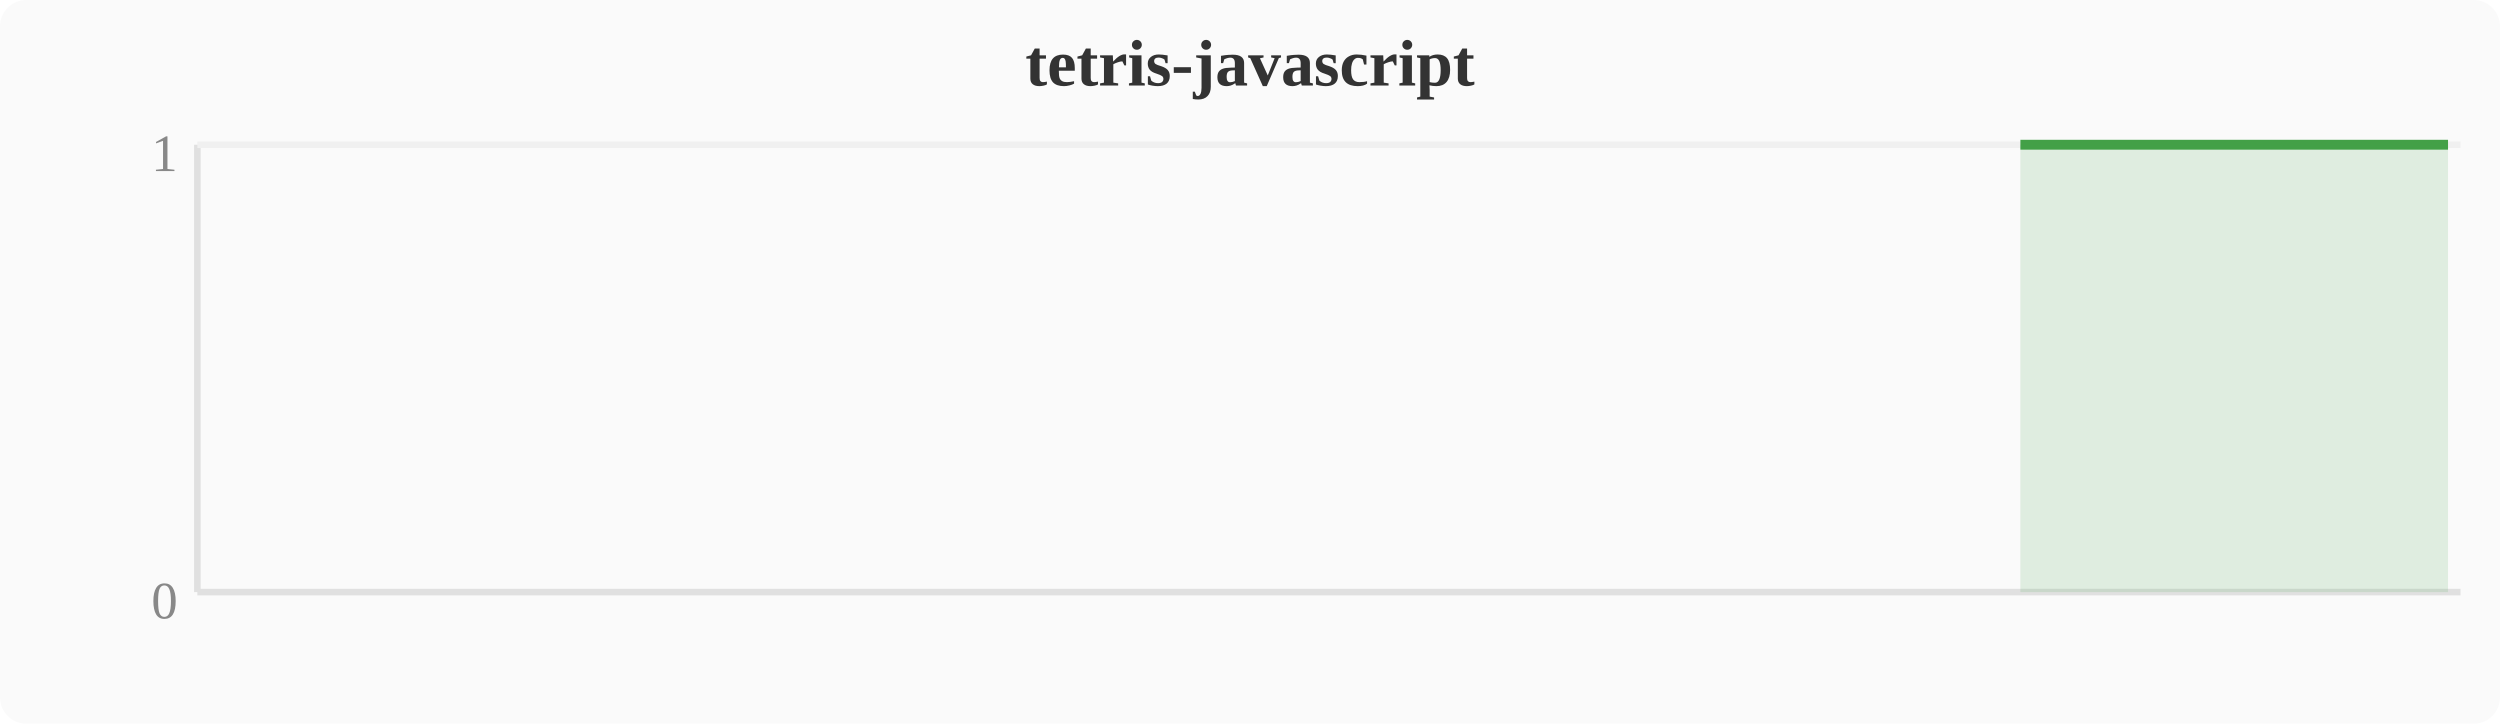
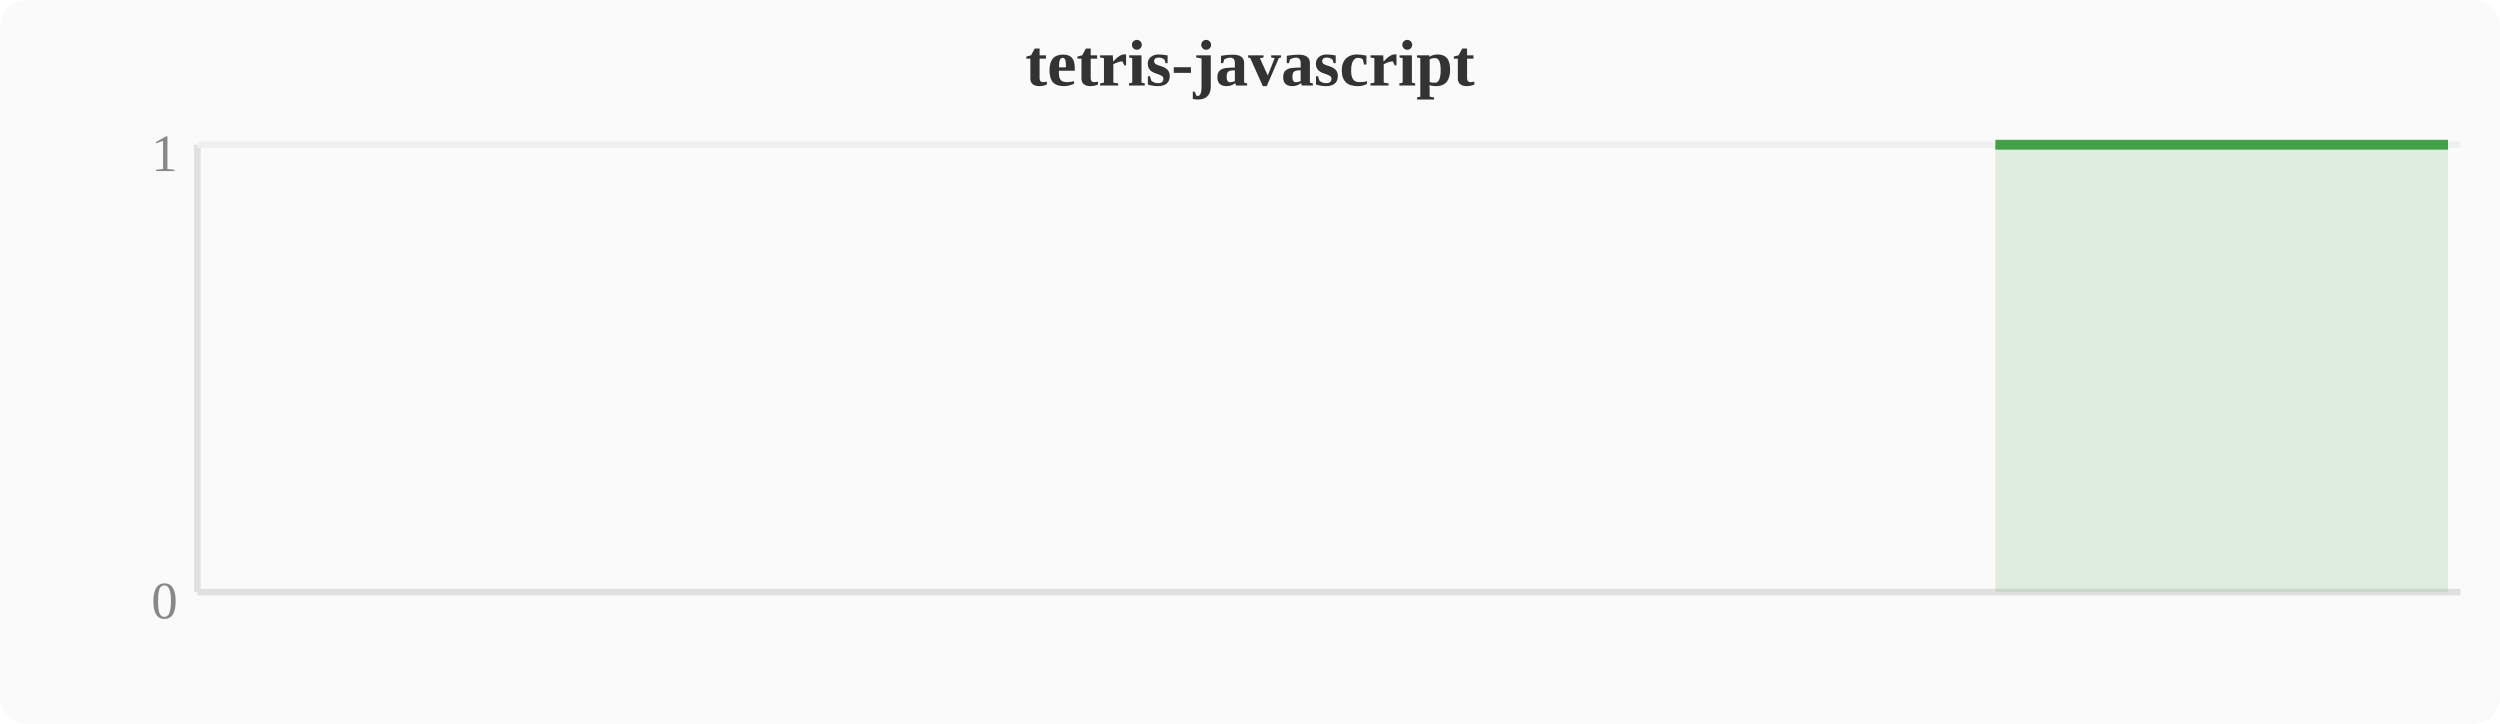
<svg xmlns="http://www.w3.org/2000/svg" width="380" height="110" viewBox="0 0 380 110">
  <rect width="380" height="110" fill="#fafafa" rx="4" />
  <text x="190" y="13" text-anchor="middle" font-size="10" font-weight="bold" fill="#333">tetris-javascript</text>
  <line x1="30" y1="22" x2="30" y2="90" stroke="#e0e0e0" stroke-width="1" />
  <line x1="30" y1="90" x2="374" y2="90" stroke="#e0e0e0" stroke-width="1" />
  <line x1="30" y1="22" x2="374" y2="22" stroke="#f0f0f0" stroke-width="1" />
  <text x="27" y="94" text-anchor="end" font-size="8" fill="#888">0</text>
  <text x="27" y="26" text-anchor="end" font-size="8" fill="#888">1</text>
-   <polygon points="307.1,22.0 310.9,22.0 314.8,22.0 318.6,22.0 322.4,22.0 326.2,22.0 330.0,22.0 333.9,22.0 337.7,22.0 341.5,22.0 345.3,22.0 349.2,22.0 353.0,22.0 356.8,22.0 360.6,22.0 364.4,22.0 368.3,22.0 372.1,22.0 372.1,90 307.1,90" fill="#43a047" opacity="0.15" />
-   <polyline points="307.1,22.0 310.9,22.0 314.8,22.0 318.6,22.0 322.4,22.0 326.2,22.0 330.0,22.0 333.9,22.0 337.7,22.0 341.5,22.0 345.3,22.0 349.2,22.0 353.0,22.0 356.8,22.0 360.6,22.0 364.4,22.0 368.3,22.0 372.1,22.0" fill="none" stroke="#43a047" stroke-width="1.5" stroke-linejoin="round" />
+   <polygon points="303.3,22.0 307.1,22.0 310.9,22.0 314.8,22.0 318.6,22.0 322.4,22.0 326.2,22.0 330.0,22.0 333.9,22.0 337.7,22.0 341.5,22.0 345.3,22.0 349.2,22.0 353.0,22.0 356.8,22.0 360.6,22.0 364.4,22.0 368.3,22.0 372.1,22.0 372.1,90 303.3,90" fill="#43a047" opacity="0.15" />
+   <polyline points="303.3,22.0 307.1,22.0 310.9,22.0 314.8,22.0 318.6,22.0 322.4,22.0 326.2,22.0 330.0,22.0 333.9,22.0 337.7,22.0 341.5,22.0 345.3,22.0 349.2,22.0 353.0,22.0 356.8,22.0 360.6,22.0 364.4,22.0 368.3,22.0 372.1,22.0" fill="none" stroke="#43a047" stroke-width="1.5" stroke-linejoin="round" />
</svg>
